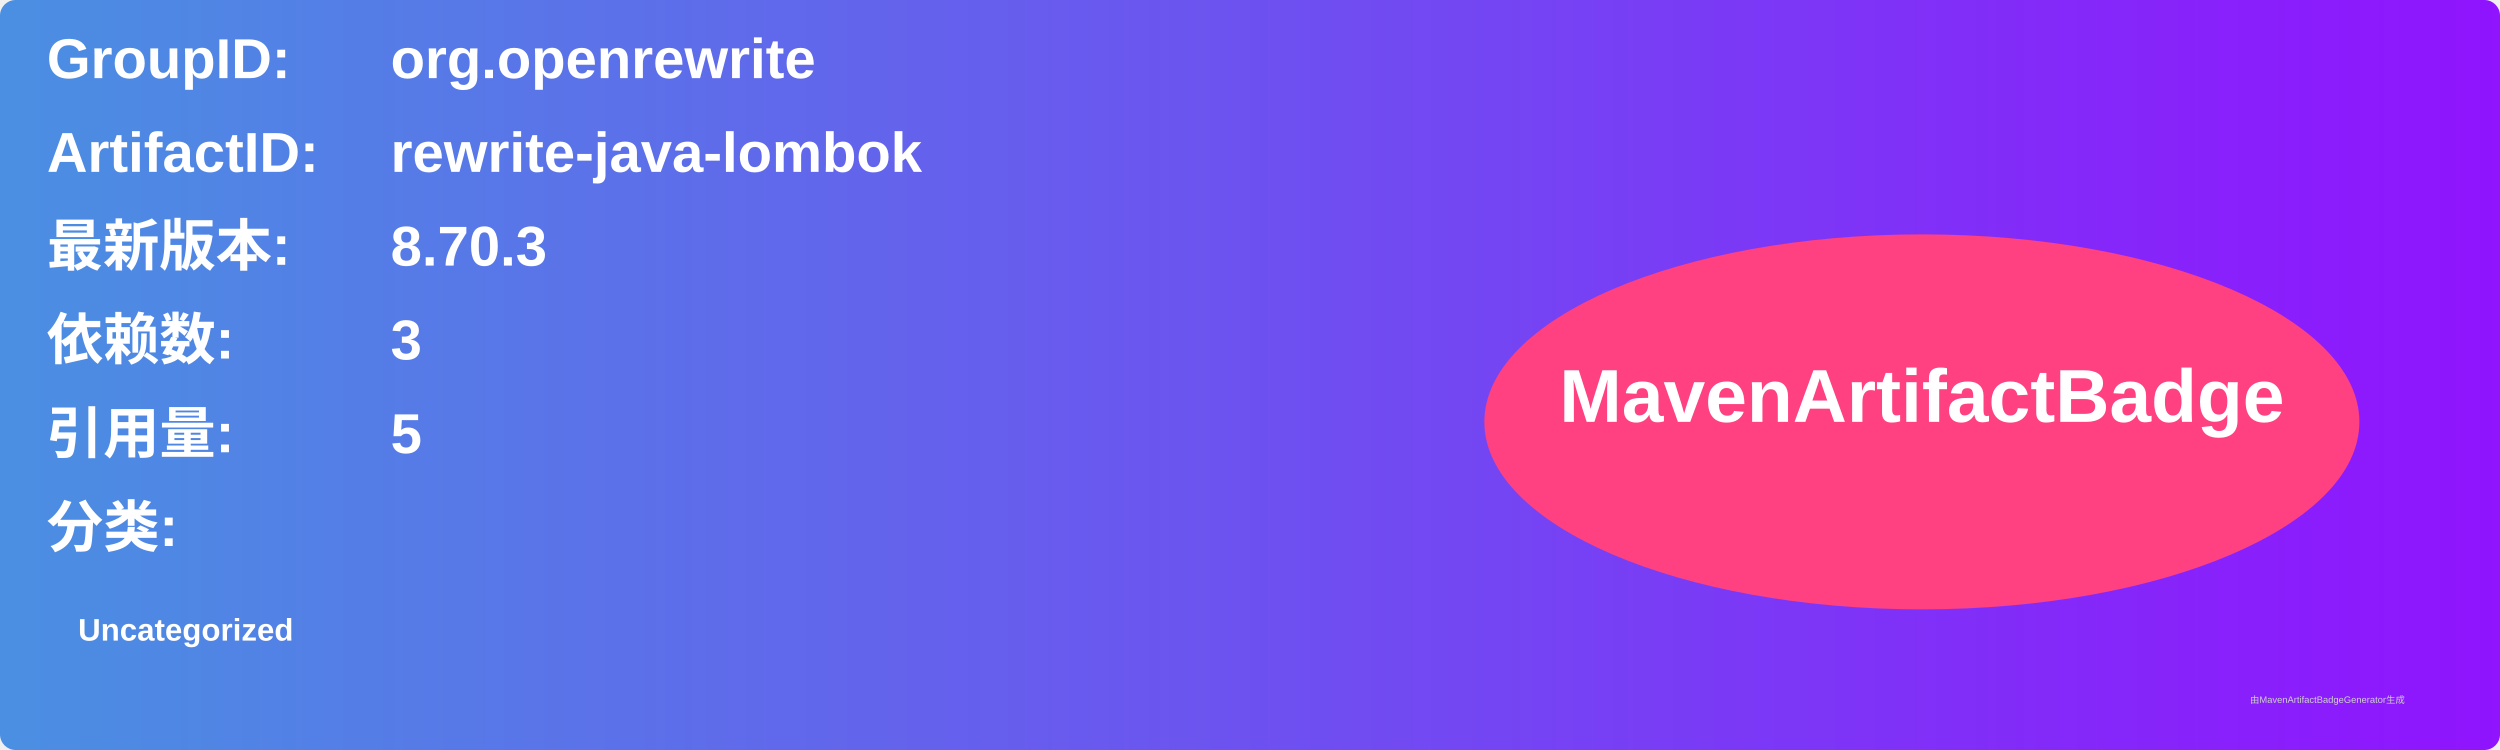
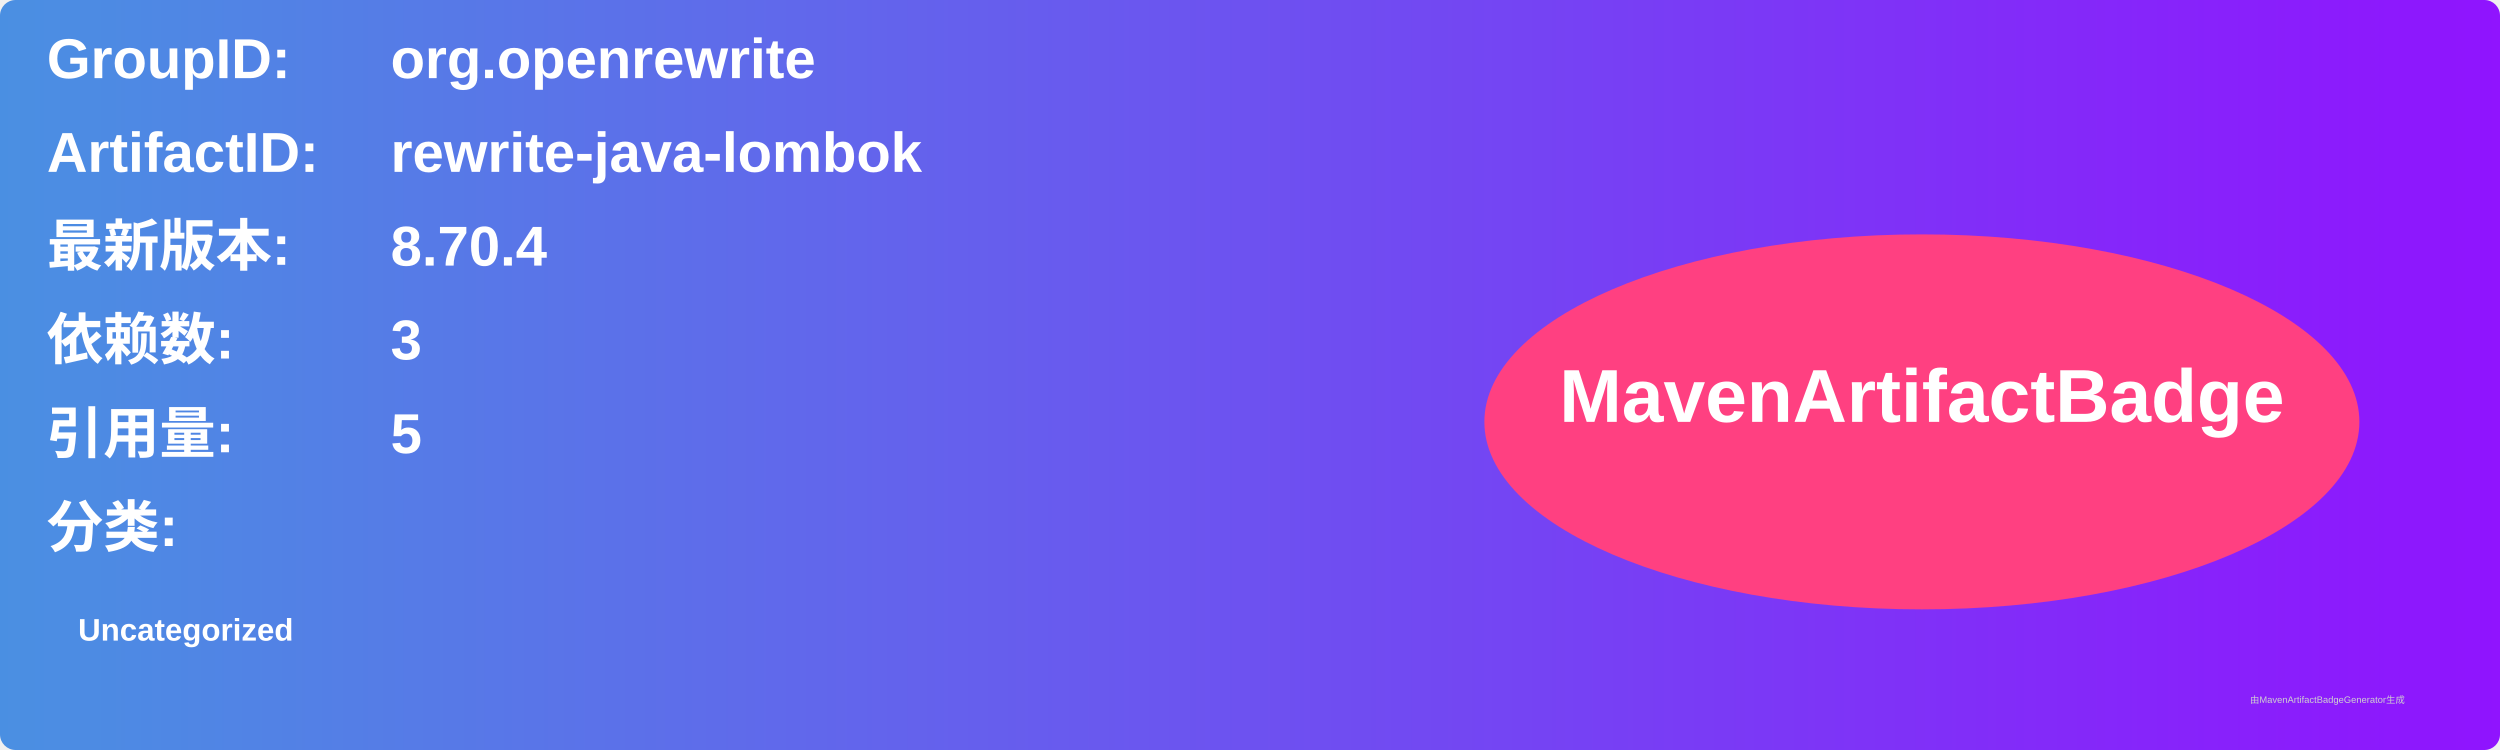
<svg xmlns="http://www.w3.org/2000/svg" width="800" height="240" viewBox="0 0 800 240">
  <linearGradient id="grad" x1="0%" y1="0%" x2="100%" y2="0%">
    <stop offset="0%" stop-color="#4a90e2" />
    <stop offset="100%" stop-color="#9013fe" />
  </linearGradient>
  <rect width="100%" height="100%" rx="5" ry="5" fill="url(#grad)" />
  <g transform="translate(15, 15)">
    <text x="0" y="10" font-family="Arial" font-size="18" fill="white" font-weight="bold" width="260">GroupID:</text>
    <text x="110" y="10" font-family="Arial" font-size="18" fill="white" font-weight="bold" width="460">org.openrewrite</text>
    <text x="0" y="40" font-family="Arial" font-size="18" fill="white" font-weight="bold" width="260">ArtifactID:</text>
    <text x="110" y="40" font-family="Arial" font-size="18" fill="white" font-weight="bold" width="460">rewrite-java-lombok</text>
    <text x="0" y="70" font-family="Arial" font-size="18" fill="white" font-weight="bold">最新版本:</text>
    <text x="110" y="70" font-family="Arial" font-size="18" fill="white" font-weight="bold">
-       <tspan font-weight="bold">8.70.3</tspan>
+       <tspan font-weight="bold">8.70.4</tspan>
    </text>
    <text x="0" y="100" font-family="Arial" font-size="18" fill="white" font-weight="bold">依赖数: </text>
    <text x="110" y="100" font-family="Arial" font-size="18" fill="white">
      <tspan font-weight="bold">3</tspan>
    </text>
    <text x="0" y="130" font-family="Arial" font-size="18" fill="white" font-weight="bold">引用量: </text>
    <text x="110" y="130" font-family="Arial" font-size="18" fill="white">
      <tspan font-weight="bold">5</tspan>
    </text>
    <text x="0" y="160" font-family="Arial" font-size="18" fill="white" font-weight="bold">分类:</text>
    <text x="10" y="190" font-family="Arial" font-size="10" fill="white">
      <tspan font-weight="bold">Uncategorized</tspan>
    </text>
    <ellipse cx="600" cy="120" rx="140" ry="60" fill="#ff4081" />
    <text x="600" y="120" text-anchor="middle" font-family="Arial" font-size="24" fill="white" font-weight="bold">MavenArtifactBadge</text>
  </g>
  <text x="720" y="225" font-family="Arial" font-size="3" fill="#d0d0d0">由MavenArtifactBadgeGenerator生成</text>
</svg>
